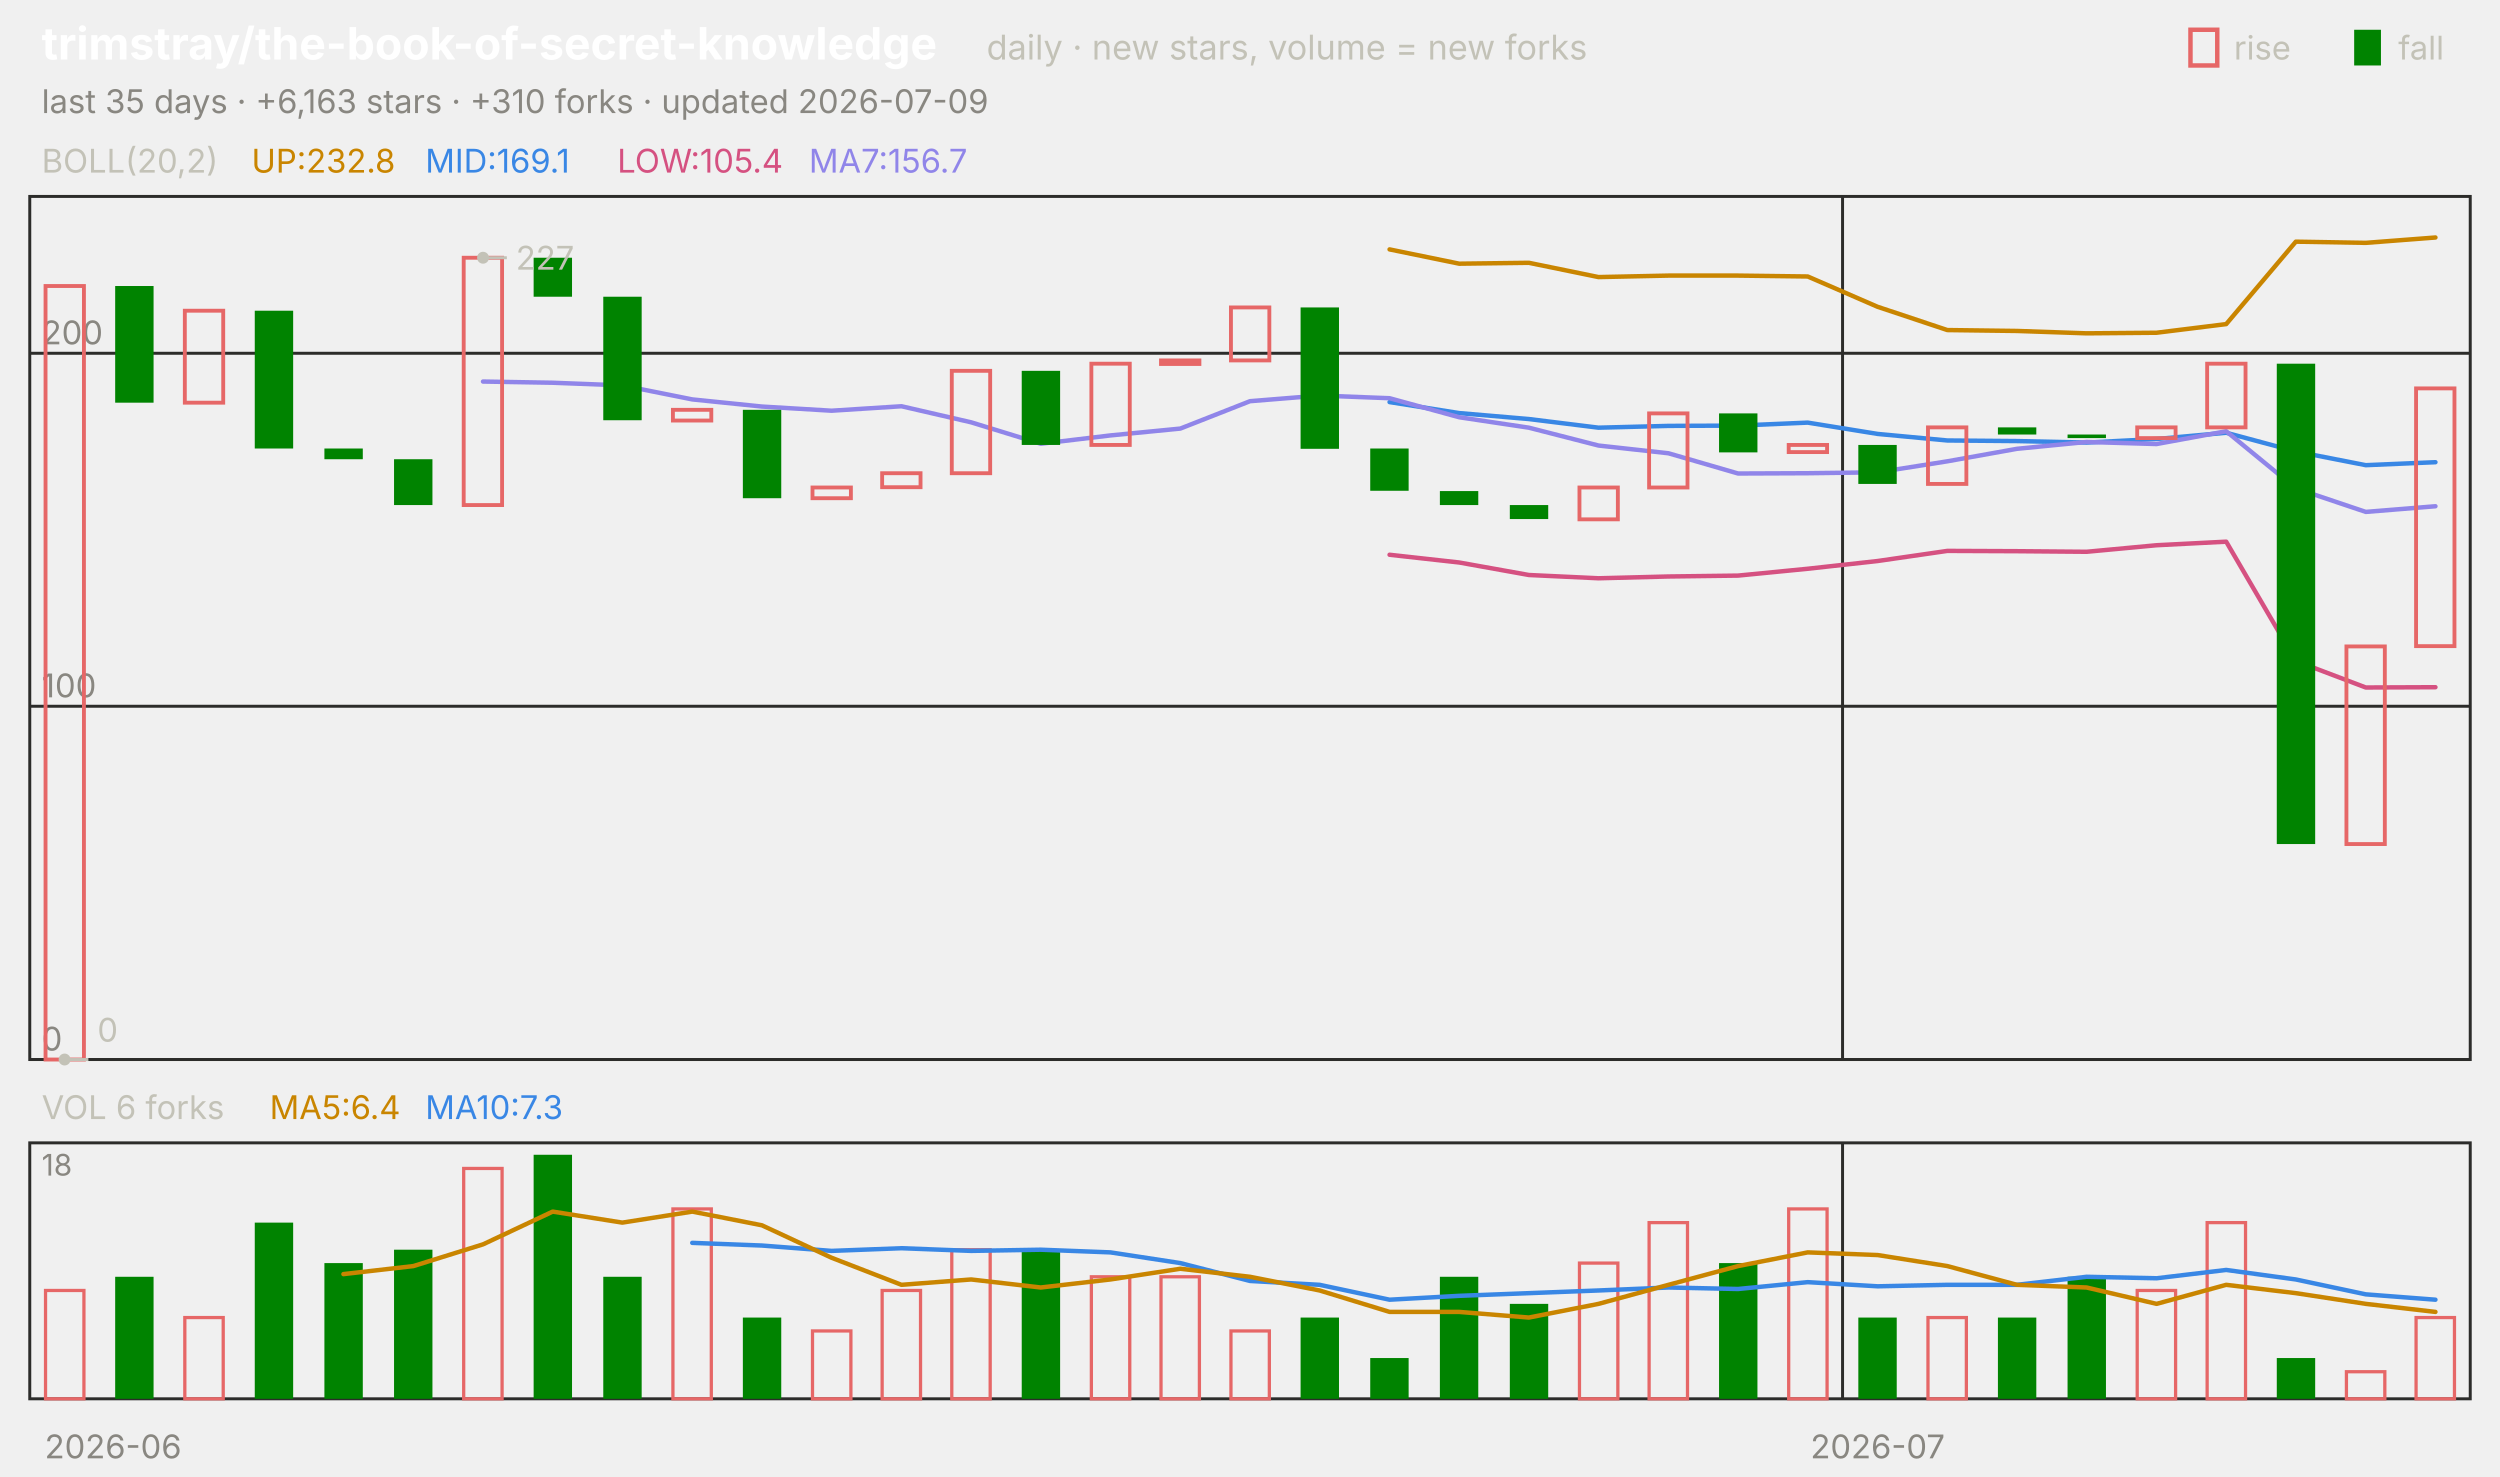
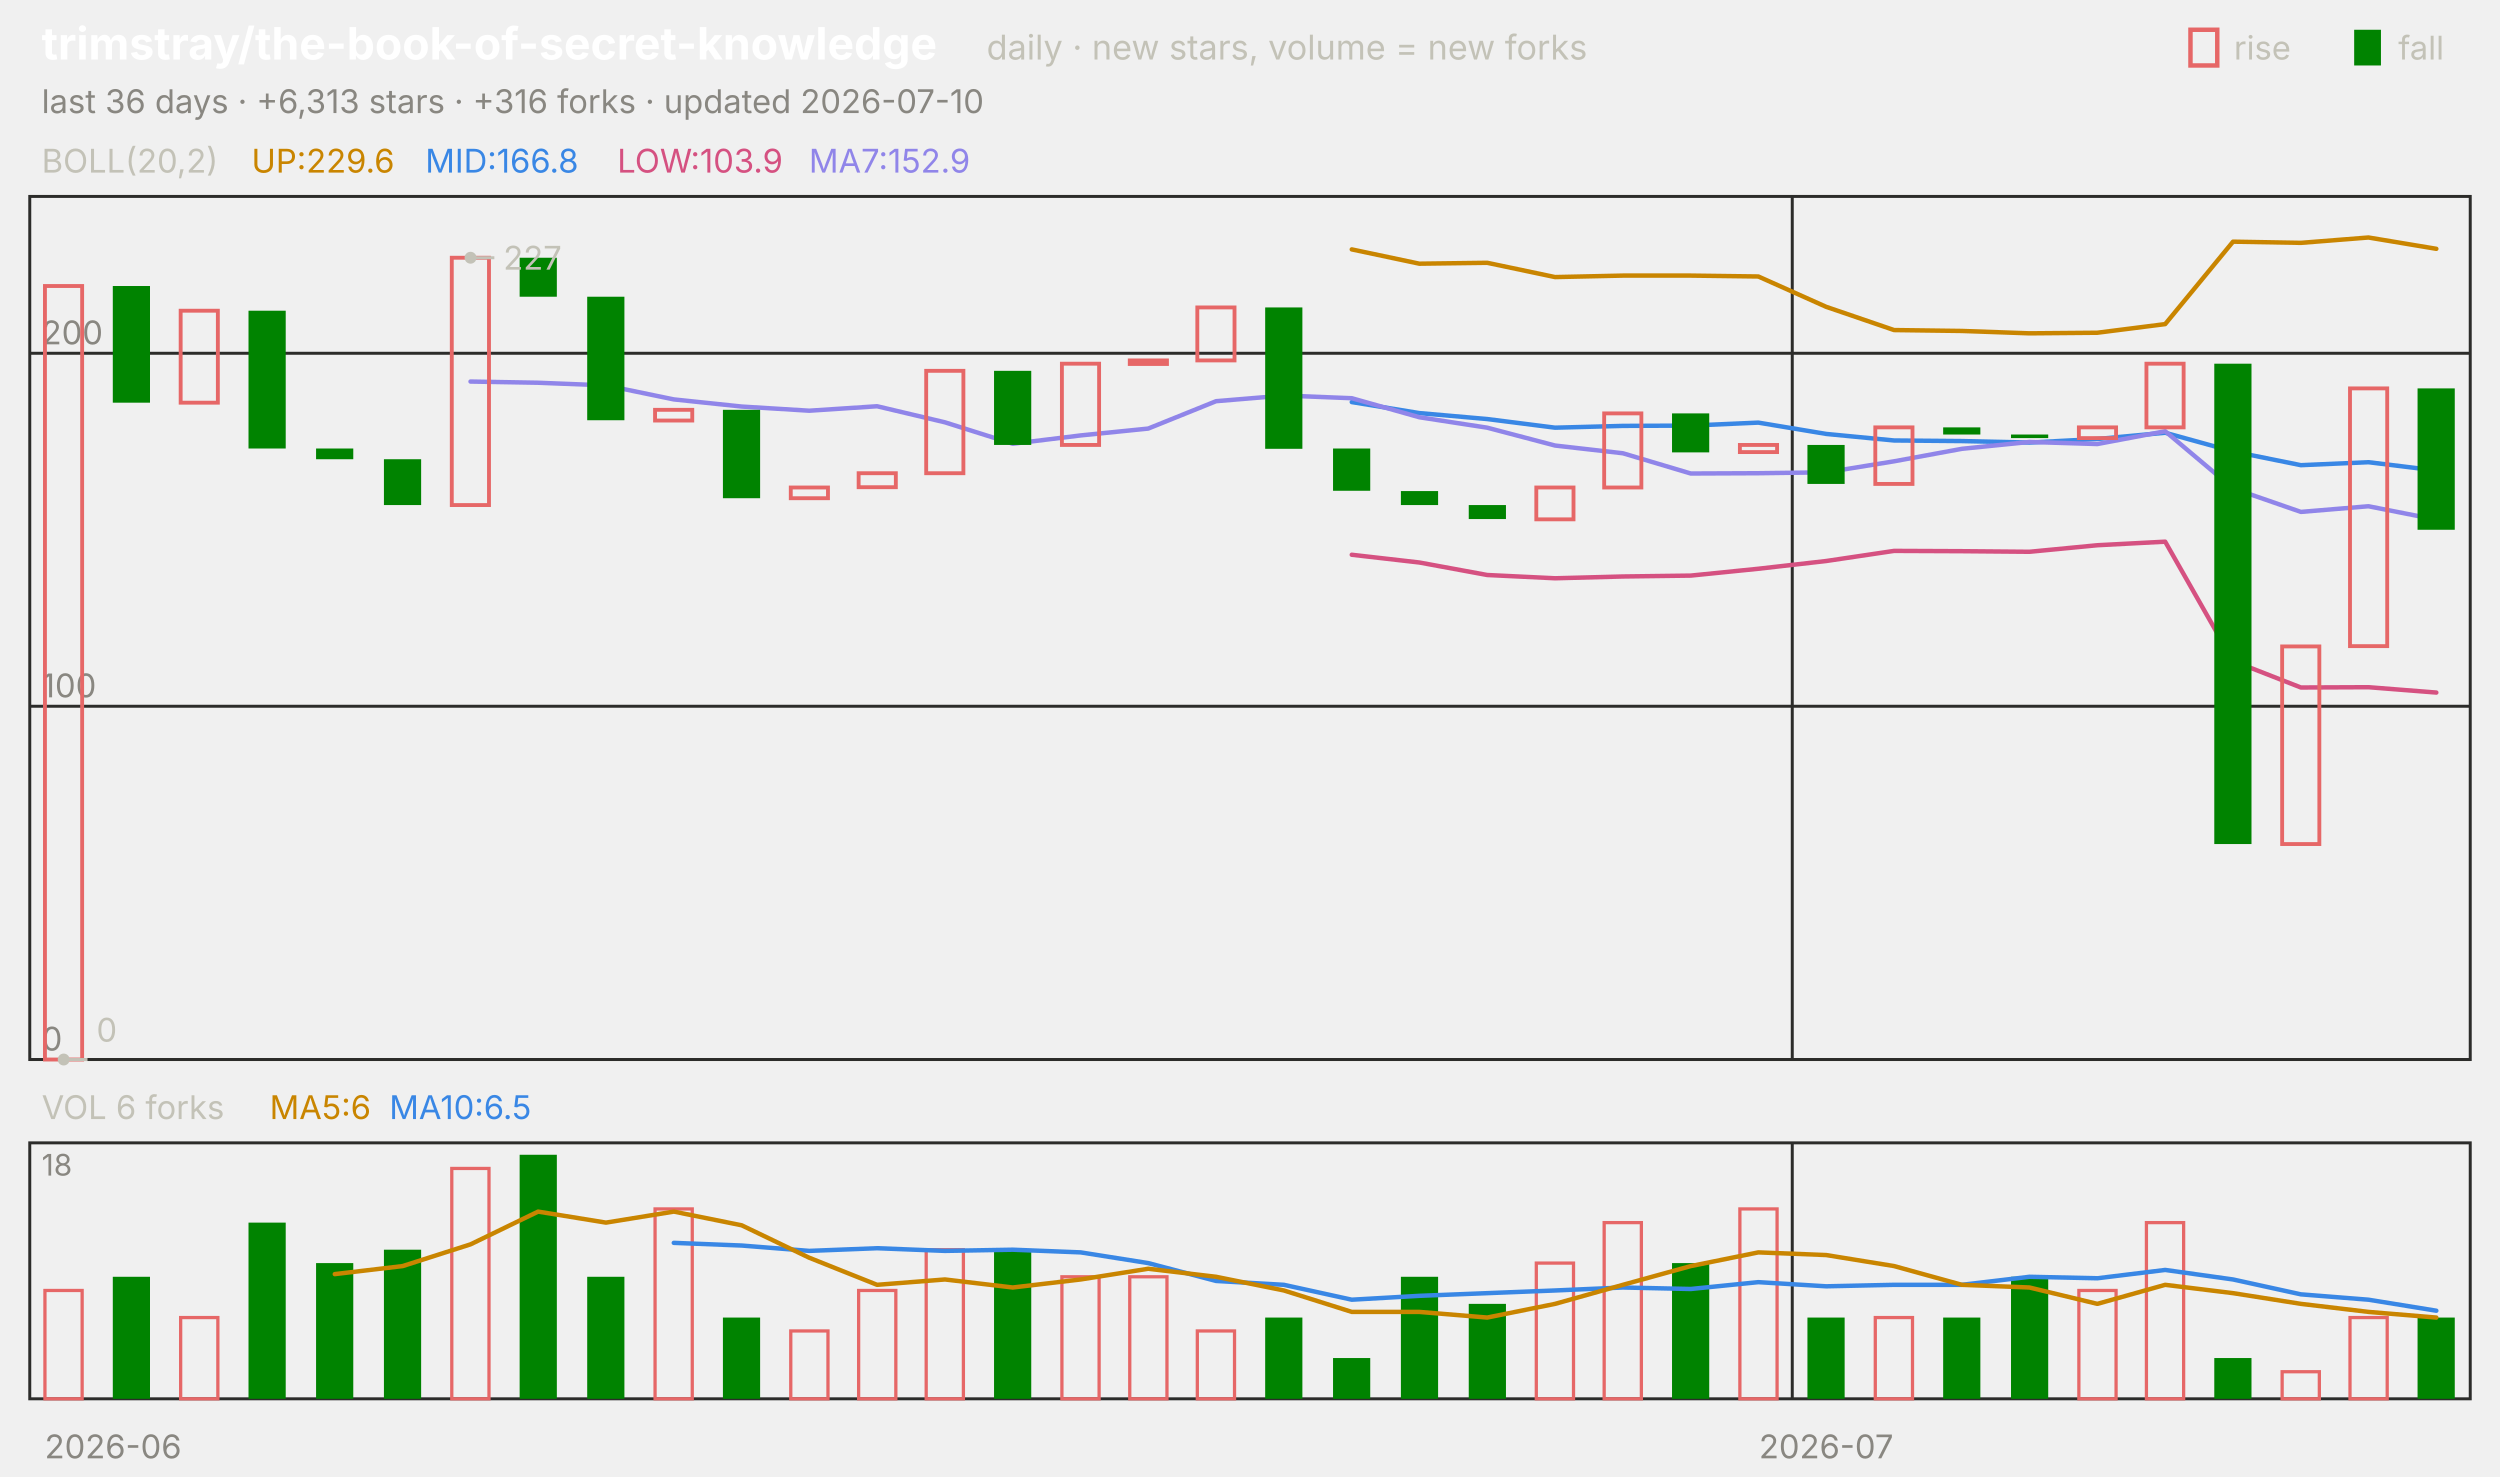
<svg xmlns="http://www.w3.org/2000/svg" viewBox="0 0 840 496" width="840" height="496" font-family="-apple-system,'Segoe UI',system-ui,sans-serif" role="img" aria-label="trimstray/the-book-of-secret-knowledge candlestick chart">
  <text x="14.0" y="20.0" font-size="15" fill="#ffffff" font-weight="650">trimstray/the-book-of-secret-knowledge</text>
  <text x="331.5" y="20.0" font-size="11.5" fill="#c3c2b7">daily · new stars, volume = new forks</text>
  <text x="805.8" y="20.0" font-size="11.0" fill="#c3c2b7">fall</text>
  <rect x="791" y="10" width="9" height="12" fill="#008300" />
  <text x="750.6" y="20.0" font-size="11.0" fill="#c3c2b7">rise</text>
  <rect x="736" y="10" width="9" height="12" fill="none" stroke="#e66767" stroke-width="1.5" />
-   <text x="14.0" y="38.0" font-size="11.0" fill="#898781">last 35 days · +6,163 stars · +310 forks · updated 2026-07-09</text>
+   <text x="14.0" y="38.0" font-size="11.0" fill="#898781">last 36 days · +6,313 stars · +316 forks · updated 2026-07-10</text>
  <rect x="10" y="66" width="820" height="290" fill="none" stroke="#2c2c2a" />
  <rect x="10" y="384" width="820" height="86" fill="none" stroke="#2c2c2a" />
  <text x="38.0" y="490.0" font-size="11.0" fill="#898781" text-anchor="middle">2026-06</text>
-   <line x1="619.1" y1="66.0" x2="619.1" y2="356.0" stroke="#2c2c2a" stroke-width="1.0" />
-   <line x1="619.1" y1="384.0" x2="619.1" y2="470.0" stroke="#2c2c2a" stroke-width="1.0" />
-   <text x="630.9" y="490.0" font-size="11.0" fill="#898781" text-anchor="middle">2026-07</text>
+   <line x1="602.2" y1="66.0" x2="602.2" y2="356.0" stroke="#2c2c2a" stroke-width="1.0" />
+   <line x1="602.2" y1="384.0" x2="602.2" y2="470.0" stroke="#2c2c2a" stroke-width="1.0" />
+   <text x="613.6" y="490.0" font-size="11.0" fill="#898781" text-anchor="middle">2026-07</text>
  <text x="14.0" y="58.0" font-size="11.0" fill="#c3c2b7">BOLL(20,2)</text>
-   <text x="84.5" y="58.0" font-size="11.0" fill="#c98500">UP:232.8</text>
-   <text x="142.9" y="58.0" font-size="11.0" fill="#3987e5">MID:169.1</text>
-   <text x="207.4" y="58.0" font-size="11.0" fill="#d55181">LOW:105.4</text>
-   <text x="271.8" y="58.0" font-size="11.0" fill="#9085e9">MA7:156.7</text>
+   <text x="84.5" y="58.0" font-size="11.0" fill="#c98500">UP:229.6</text>
+   <text x="142.9" y="58.0" font-size="11.0" fill="#3987e5">MID:166.8</text>
+   <text x="207.4" y="58.0" font-size="11.0" fill="#d55181">LOW:103.9</text>
+   <text x="271.8" y="58.0" font-size="11.0" fill="#9085e9">MA7:152.9</text>
  <line x1="10.0" y1="356.0" x2="830.0" y2="356.0" stroke="#2c2c2a" stroke-width="1.0" />
  <text x="14.0" y="353.0" font-size="11.0" fill="#898781">0</text>
  <line x1="10.0" y1="237.3" x2="830.0" y2="237.3" stroke="#2c2c2a" stroke-width="1.0" />
  <text x="14.0" y="234.3" font-size="11.0" fill="#898781">100</text>
  <line x1="10.0" y1="118.7" x2="830.0" y2="118.7" stroke="#2c2c2a" stroke-width="1.0" />
  <text x="14.0" y="115.7" font-size="11.0" fill="#898781">200</text>
-   <polyline points="466.9,83.8 490.3,88.6 513.7,88.3 537.1,93.1 560.6,92.6 584.0,92.6 607.4,92.9 630.9,103.1 654.3,110.9 677.7,111.2 701.1,112.0 724.6,111.8 748.0,108.9 771.4,81.2 794.9,81.6 818.3,79.8" fill="none" stroke="#c98500" stroke-width="1.5" stroke-linejoin="round" stroke-linecap="round" />
-   <polyline points="466.9,135.1 490.3,138.8 513.7,140.8 537.1,143.7 560.6,143.1 584.0,143.0 607.4,142.0 630.9,145.8 654.3,148.0 677.7,148.2 701.1,148.7 724.6,147.5 748.0,145.4 771.4,151.7 794.9,156.3 818.3,155.3" fill="none" stroke="#3987e5" stroke-width="1.5" stroke-linejoin="round" stroke-linecap="round" />
-   <polyline points="466.9,186.4 490.3,189.0 513.7,193.2 537.1,194.3 560.6,193.7 584.0,193.4 607.4,191.1 630.9,188.5 654.3,185.1 677.7,185.2 701.1,185.4 724.6,183.2 748.0,182.0 771.4,222.1 794.9,231.0 818.3,230.9" fill="none" stroke="#d55181" stroke-width="1.5" stroke-linejoin="round" stroke-linecap="round" />
-   <polyline points="162.3,128.2 185.7,128.6 209.1,129.5 232.6,134.2 256.0,136.6 279.4,138.0 302.9,136.5 326.3,141.9 349.7,149.1 373.1,146.3 396.6,144.0 420.0,134.8 443.4,132.9 466.9,133.8 490.3,140.2 513.7,143.7 537.1,149.7 560.6,152.3 584.0,159.1 607.4,159.0 630.9,158.7 654.3,155.0 677.7,150.8 701.1,148.5 724.6,149.2 748.0,144.9 771.4,164.1 794.9,172.0 818.3,170.1" fill="none" stroke="#9085e9" stroke-width="1.5" stroke-linejoin="round" stroke-linecap="round" />
-   <rect x="15.3" y="96.1" width="12.9" height="259.9" fill="none" stroke="#e66767" stroke-width="1.3" />
-   <rect x="38.7" y="96.1" width="12.9" height="39.2" fill="#008300" />
-   <rect x="62.1" y="104.4" width="12.9" height="30.9" fill="none" stroke="#e66767" stroke-width="1.3" />
-   <rect x="85.6" y="104.4" width="12.9" height="46.3" fill="#008300" />
-   <rect x="109.0" y="150.7" width="12.9" height="3.6" fill="#008300" />
-   <rect x="132.4" y="154.3" width="12.9" height="15.4" fill="#008300" />
-   <rect x="155.8" y="86.6" width="12.9" height="83.1" fill="none" stroke="#e66767" stroke-width="1.3" />
-   <rect x="179.3" y="86.6" width="12.9" height="13.1" fill="#008300" />
-   <rect x="202.7" y="99.7" width="12.9" height="41.5" fill="#008300" />
-   <rect x="226.1" y="137.7" width="12.9" height="3.6" fill="none" stroke="#e66767" stroke-width="1.3" />
-   <rect x="249.6" y="137.7" width="12.9" height="29.7" fill="#008300" />
-   <rect x="273.0" y="163.8" width="12.9" height="3.6" fill="none" stroke="#e66767" stroke-width="1.3" />
-   <rect x="296.4" y="159.0" width="12.9" height="4.7" fill="none" stroke="#e66767" stroke-width="1.3" />
-   <rect x="319.8" y="124.6" width="12.9" height="34.4" fill="none" stroke="#e66767" stroke-width="1.3" />
-   <rect x="343.3" y="124.6" width="12.9" height="24.9" fill="#008300" />
-   <rect x="366.7" y="122.2" width="12.9" height="27.3" fill="none" stroke="#e66767" stroke-width="1.3" />
-   <rect x="390.1" y="121.1" width="12.9" height="1.2" fill="none" stroke="#e66767" stroke-width="1.3" />
-   <rect x="413.6" y="103.3" width="12.9" height="17.8" fill="none" stroke="#e66767" stroke-width="1.3" />
-   <rect x="437.0" y="103.3" width="12.9" height="47.5" fill="#008300" />
-   <rect x="460.4" y="150.7" width="12.9" height="14.2" fill="#008300" />
-   <rect x="483.8" y="165.0" width="12.9" height="4.7" fill="#008300" />
-   <rect x="507.3" y="169.7" width="12.9" height="4.7" fill="#008300" />
-   <rect x="530.7" y="163.8" width="12.9" height="10.7" fill="none" stroke="#e66767" stroke-width="1.3" />
-   <rect x="554.1" y="138.9" width="12.9" height="24.9" fill="none" stroke="#e66767" stroke-width="1.3" />
-   <rect x="577.6" y="138.9" width="12.9" height="13.1" fill="#008300" />
-   <rect x="601.0" y="149.5" width="12.9" height="2.4" fill="none" stroke="#e66767" stroke-width="1.3" />
-   <rect x="624.4" y="149.5" width="12.9" height="13.1" fill="#008300" />
-   <rect x="647.8" y="143.6" width="12.9" height="19.0" fill="none" stroke="#e66767" stroke-width="1.3" />
-   <rect x="671.3" y="143.6" width="12.9" height="2.4" fill="#008300" />
-   <rect x="694.7" y="146.0" width="12.9" height="1.2" fill="#008300" />
-   <rect x="718.1" y="143.6" width="12.9" height="3.6" fill="none" stroke="#e66767" stroke-width="1.3" />
-   <rect x="741.6" y="122.2" width="12.9" height="21.4" fill="none" stroke="#e66767" stroke-width="1.3" />
-   <rect x="765.0" y="122.2" width="12.9" height="161.4" fill="#008300" />
-   <rect x="788.4" y="217.2" width="12.9" height="66.4" fill="none" stroke="#e66767" stroke-width="1.3" />
-   <rect x="811.8" y="130.5" width="12.9" height="86.6" fill="none" stroke="#e66767" stroke-width="1.3" />
-   <circle cx="162.3" cy="86.6" r="2" fill="#c3c2b7" />
-   <line x1="162.3" y1="86.6" x2="170.3" y2="86.6" stroke="#c3c2b7" stroke-width="1.0" />
-   <text x="173.3" y="90.6" font-size="11.0" fill="#c3c2b7">227</text>
-   <circle cx="21.7" cy="356.0" r="2" fill="#c3c2b7" />
-   <line x1="21.7" y1="356.0" x2="29.7" y2="356.0" stroke="#c3c2b7" stroke-width="1.0" />
-   <text x="32.7" y="350.0" font-size="11.0" fill="#c3c2b7">0</text>
+   <polyline points="454.2,83.8 476.9,88.6 499.7,88.3 522.5,93.1 545.3,92.6 568.1,92.6 590.8,92.9 613.6,103.1 636.4,110.9 659.2,111.2 681.9,112.0 704.7,111.8 727.5,108.9 750.3,81.2 773.1,81.6 795.8,79.8 818.6,83.6" fill="none" stroke="#c98500" stroke-width="1.5" stroke-linejoin="round" stroke-linecap="round" />
+   <polyline points="454.2,135.1 476.9,138.8 499.7,140.8 522.5,143.7 545.3,143.1 568.1,143.0 590.8,142.0 613.6,145.8 636.4,148.0 659.2,148.2 681.9,148.7 704.7,147.5 727.5,145.4 750.3,151.7 773.1,156.3 795.8,155.3 818.6,158.1" fill="none" stroke="#3987e5" stroke-width="1.5" stroke-linejoin="round" stroke-linecap="round" />
+   <polyline points="454.2,186.4 476.9,189.0 499.7,193.2 522.5,194.3 545.3,193.7 568.1,193.4 590.8,191.1 613.6,188.5 636.4,185.1 659.2,185.2 681.9,185.4 704.7,183.2 727.5,182.0 750.3,222.1 773.1,231.0 795.8,230.9 818.6,232.7" fill="none" stroke="#d55181" stroke-width="1.5" stroke-linejoin="round" stroke-linecap="round" />
+   <polyline points="158.1,128.2 180.8,128.6 203.6,129.5 226.4,134.2 249.2,136.6 271.9,138.0 294.7,136.5 317.5,141.9 340.3,149.1 363.1,146.3 385.8,144.0 408.6,134.8 431.4,132.9 454.2,133.8 476.9,140.2 499.7,143.7 522.5,149.7 545.3,152.3 568.1,159.1 590.8,159.0 613.6,158.7 636.4,155.0 659.2,150.8 681.9,148.5 704.7,149.2 727.5,144.9 750.3,164.1 773.1,172.0 795.8,170.1 818.6,174.6" fill="none" stroke="#9085e9" stroke-width="1.5" stroke-linejoin="round" stroke-linecap="round" />
+   <rect x="15.1" y="96.1" width="12.5" height="259.9" fill="none" stroke="#e66767" stroke-width="1.3" />
+   <rect x="37.9" y="96.1" width="12.5" height="39.2" fill="#008300" />
+   <rect x="60.7" y="104.4" width="12.5" height="30.9" fill="none" stroke="#e66767" stroke-width="1.3" />
+   <rect x="83.5" y="104.4" width="12.5" height="46.3" fill="#008300" />
+   <rect x="106.2" y="150.7" width="12.5" height="3.6" fill="#008300" />
+   <rect x="129.0" y="154.3" width="12.5" height="15.4" fill="#008300" />
+   <rect x="151.8" y="86.6" width="12.5" height="83.1" fill="none" stroke="#e66767" stroke-width="1.3" />
+   <rect x="174.6" y="86.6" width="12.5" height="13.1" fill="#008300" />
+   <rect x="197.3" y="99.7" width="12.5" height="41.5" fill="#008300" />
+   <rect x="220.1" y="137.7" width="12.5" height="3.6" fill="none" stroke="#e66767" stroke-width="1.3" />
+   <rect x="242.9" y="137.7" width="12.5" height="29.7" fill="#008300" />
+   <rect x="265.7" y="163.8" width="12.5" height="3.6" fill="none" stroke="#e66767" stroke-width="1.3" />
+   <rect x="288.5" y="159.0" width="12.5" height="4.7" fill="none" stroke="#e66767" stroke-width="1.3" />
+   <rect x="311.2" y="124.6" width="12.5" height="34.4" fill="none" stroke="#e66767" stroke-width="1.3" />
+   <rect x="334.0" y="124.6" width="12.5" height="24.9" fill="#008300" />
+   <rect x="356.8" y="122.2" width="12.5" height="27.3" fill="none" stroke="#e66767" stroke-width="1.3" />
+   <rect x="379.6" y="121.1" width="12.5" height="1.2" fill="none" stroke="#e66767" stroke-width="1.3" />
+   <rect x="402.3" y="103.3" width="12.5" height="17.8" fill="none" stroke="#e66767" stroke-width="1.3" />
+   <rect x="425.1" y="103.3" width="12.5" height="47.5" fill="#008300" />
+   <rect x="447.9" y="150.7" width="12.5" height="14.2" fill="#008300" />
+   <rect x="470.7" y="165.0" width="12.5" height="4.7" fill="#008300" />
+   <rect x="493.5" y="169.7" width="12.5" height="4.7" fill="#008300" />
+   <rect x="516.2" y="163.8" width="12.5" height="10.7" fill="none" stroke="#e66767" stroke-width="1.3" />
+   <rect x="539.0" y="138.9" width="12.5" height="24.9" fill="none" stroke="#e66767" stroke-width="1.3" />
+   <rect x="561.8" y="138.9" width="12.5" height="13.1" fill="#008300" />
+   <rect x="584.6" y="149.5" width="12.5" height="2.4" fill="none" stroke="#e66767" stroke-width="1.3" />
+   <rect x="607.3" y="149.5" width="12.5" height="13.1" fill="#008300" />
+   <rect x="630.1" y="143.6" width="12.5" height="19.0" fill="none" stroke="#e66767" stroke-width="1.3" />
+   <rect x="652.9" y="143.6" width="12.5" height="2.4" fill="#008300" />
+   <rect x="675.7" y="146.0" width="12.5" height="1.2" fill="#008300" />
+   <rect x="698.5" y="143.6" width="12.5" height="3.6" fill="none" stroke="#e66767" stroke-width="1.3" />
+   <rect x="721.2" y="122.2" width="12.5" height="21.4" fill="none" stroke="#e66767" stroke-width="1.3" />
+   <rect x="744.0" y="122.2" width="12.5" height="161.4" fill="#008300" />
+   <rect x="766.8" y="217.2" width="12.5" height="66.4" fill="none" stroke="#e66767" stroke-width="1.3" />
+   <rect x="789.6" y="130.5" width="12.5" height="86.6" fill="none" stroke="#e66767" stroke-width="1.3" />
+   <rect x="812.3" y="130.5" width="12.5" height="47.5" fill="#008300" />
+   <circle cx="158.1" cy="86.6" r="2" fill="#c3c2b7" />
+   <line x1="158.1" y1="86.6" x2="166.1" y2="86.6" stroke="#c3c2b7" stroke-width="1.0" />
+   <text x="169.1" y="90.6" font-size="11.0" fill="#c3c2b7">227</text>
+   <circle cx="21.4" cy="356.0" r="2" fill="#c3c2b7" />
+   <line x1="21.4" y1="356.0" x2="29.4" y2="356.0" stroke="#c3c2b7" stroke-width="1.0" />
+   <text x="32.4" y="350.0" font-size="11.0" fill="#c3c2b7">0</text>
  <text x="14.0" y="376.0" font-size="11.0" fill="#c3c2b7">VOL 6 forks</text>
-   <text x="90.6" y="376.0" font-size="11.0" fill="#c98500">MA5:6.4</text>
-   <text x="142.9" y="376.0" font-size="11.0" fill="#3987e5">MA10:7.3</text>
+   <text x="90.6" y="376.0" font-size="11.0" fill="#c98500">MA5:6</text>
+   <text x="130.8" y="376.0" font-size="11.0" fill="#3987e5">MA10:6.5</text>
  <text x="14.0" y="395.0" font-size="10" fill="#898781">18</text>
-   <rect x="15.3" y="433.6" width="12.9" height="36.4" fill="none" stroke="#e66767" stroke-width="1.1" />
-   <rect x="38.7" y="429.0" width="12.9" height="41.0" fill="#008300" />
-   <rect x="62.1" y="442.7" width="12.9" height="27.3" fill="none" stroke="#e66767" stroke-width="1.1" />
-   <rect x="85.6" y="410.8" width="12.9" height="59.2" fill="#008300" />
-   <rect x="109.0" y="424.4" width="12.9" height="45.6" fill="#008300" />
-   <rect x="132.4" y="419.9" width="12.9" height="50.1" fill="#008300" />
-   <rect x="155.8" y="392.6" width="12.9" height="77.4" fill="none" stroke="#e66767" stroke-width="1.1" />
-   <rect x="179.3" y="388.0" width="12.9" height="82.0" fill="#008300" />
-   <rect x="202.7" y="429.0" width="12.9" height="41.0" fill="#008300" />
-   <rect x="226.1" y="406.2" width="12.9" height="63.8" fill="none" stroke="#e66767" stroke-width="1.1" />
-   <rect x="249.6" y="442.7" width="12.9" height="27.3" fill="#008300" />
-   <rect x="273.0" y="447.2" width="12.9" height="22.8" fill="none" stroke="#e66767" stroke-width="1.1" />
-   <rect x="296.4" y="433.6" width="12.9" height="36.4" fill="none" stroke="#e66767" stroke-width="1.1" />
-   <rect x="319.8" y="419.9" width="12.9" height="50.1" fill="none" stroke="#e66767" stroke-width="1.1" />
-   <rect x="343.3" y="419.9" width="12.9" height="50.1" fill="#008300" />
-   <rect x="366.7" y="429.0" width="12.9" height="41.0" fill="none" stroke="#e66767" stroke-width="1.1" />
-   <rect x="390.1" y="429.0" width="12.9" height="41.0" fill="none" stroke="#e66767" stroke-width="1.1" />
-   <rect x="413.6" y="447.2" width="12.9" height="22.8" fill="none" stroke="#e66767" stroke-width="1.1" />
-   <rect x="437.0" y="442.7" width="12.9" height="27.3" fill="#008300" />
-   <rect x="460.4" y="456.3" width="12.9" height="13.7" fill="#008300" />
-   <rect x="483.8" y="429.0" width="12.9" height="41.0" fill="#008300" />
-   <rect x="507.3" y="438.1" width="12.9" height="31.9" fill="#008300" />
-   <rect x="530.7" y="424.4" width="12.9" height="45.6" fill="none" stroke="#e66767" stroke-width="1.1" />
-   <rect x="554.1" y="410.8" width="12.9" height="59.2" fill="none" stroke="#e66767" stroke-width="1.1" />
-   <rect x="577.6" y="424.4" width="12.9" height="45.6" fill="#008300" />
-   <rect x="601.0" y="406.2" width="12.9" height="63.8" fill="none" stroke="#e66767" stroke-width="1.1" />
-   <rect x="624.4" y="442.7" width="12.9" height="27.3" fill="#008300" />
-   <rect x="647.8" y="442.7" width="12.9" height="27.3" fill="none" stroke="#e66767" stroke-width="1.1" />
-   <rect x="671.3" y="442.7" width="12.9" height="27.3" fill="#008300" />
-   <rect x="694.7" y="429.0" width="12.9" height="41.0" fill="#008300" />
-   <rect x="718.1" y="433.6" width="12.9" height="36.4" fill="none" stroke="#e66767" stroke-width="1.1" />
-   <rect x="741.6" y="410.8" width="12.9" height="59.2" fill="none" stroke="#e66767" stroke-width="1.1" />
-   <rect x="765.0" y="456.3" width="12.9" height="13.7" fill="#008300" />
-   <rect x="788.4" y="460.9" width="12.9" height="9.1" fill="none" stroke="#e66767" stroke-width="1.1" />
-   <rect x="811.8" y="442.7" width="12.9" height="27.3" fill="none" stroke="#e66767" stroke-width="1.1" />
-   <polyline points="232.6,417.6 256.0,418.5 279.4,420.3 302.9,419.4 326.3,420.3 349.7,419.9 373.1,420.8 396.6,424.4 420.0,430.4 443.4,431.7 466.9,436.7 490.3,435.4 513.7,434.5 537.1,433.6 560.6,432.6 584.0,433.1 607.4,430.8 630.9,432.2 654.3,431.7 677.7,431.7 701.1,429.0 724.6,429.5 748.0,426.7 771.4,429.9 794.9,434.9 818.3,436.7" fill="none" stroke="#3987e5" stroke-width="1.5" stroke-linejoin="round" stroke-linecap="round" />
-   <polyline points="115.4,428.1 138.9,425.4 162.3,418.1 185.7,407.1 209.1,410.8 232.6,407.1 256.0,411.7 279.4,422.6 302.9,431.7 326.3,429.9 349.7,432.6 373.1,429.9 396.6,426.3 420.0,429.0 443.4,433.6 466.9,440.8 490.3,440.8 513.7,442.7 537.1,438.1 560.6,431.7 584.0,425.4 607.4,420.8 630.9,421.7 654.3,425.4 677.7,431.7 701.1,432.6 724.6,438.1 748.0,431.7 771.4,434.5 794.9,438.1 818.3,440.8" fill="none" stroke="#c98500" stroke-width="1.5" stroke-linejoin="round" stroke-linecap="round" />
+   <rect x="15.1" y="433.6" width="12.5" height="36.4" fill="none" stroke="#e66767" stroke-width="1.1" />
+   <rect x="37.9" y="429.0" width="12.5" height="41.0" fill="#008300" />
+   <rect x="60.7" y="442.7" width="12.5" height="27.3" fill="none" stroke="#e66767" stroke-width="1.1" />
+   <rect x="83.5" y="410.8" width="12.5" height="59.2" fill="#008300" />
+   <rect x="106.2" y="424.4" width="12.5" height="45.6" fill="#008300" />
+   <rect x="129.0" y="419.9" width="12.5" height="50.1" fill="#008300" />
+   <rect x="151.8" y="392.6" width="12.5" height="77.4" fill="none" stroke="#e66767" stroke-width="1.1" />
+   <rect x="174.6" y="388.0" width="12.5" height="82.0" fill="#008300" />
+   <rect x="197.3" y="429.0" width="12.5" height="41.0" fill="#008300" />
+   <rect x="220.1" y="406.2" width="12.5" height="63.8" fill="none" stroke="#e66767" stroke-width="1.1" />
+   <rect x="242.9" y="442.7" width="12.5" height="27.3" fill="#008300" />
+   <rect x="265.7" y="447.2" width="12.5" height="22.8" fill="none" stroke="#e66767" stroke-width="1.1" />
+   <rect x="288.5" y="433.6" width="12.5" height="36.4" fill="none" stroke="#e66767" stroke-width="1.1" />
+   <rect x="311.2" y="419.9" width="12.5" height="50.1" fill="none" stroke="#e66767" stroke-width="1.1" />
+   <rect x="334.0" y="419.9" width="12.5" height="50.1" fill="#008300" />
+   <rect x="356.8" y="429.0" width="12.5" height="41.0" fill="none" stroke="#e66767" stroke-width="1.1" />
+   <rect x="379.6" y="429.0" width="12.5" height="41.0" fill="none" stroke="#e66767" stroke-width="1.1" />
+   <rect x="402.3" y="447.2" width="12.5" height="22.8" fill="none" stroke="#e66767" stroke-width="1.1" />
+   <rect x="425.1" y="442.7" width="12.5" height="27.3" fill="#008300" />
+   <rect x="447.9" y="456.3" width="12.5" height="13.7" fill="#008300" />
+   <rect x="470.7" y="429.0" width="12.5" height="41.0" fill="#008300" />
+   <rect x="493.5" y="438.1" width="12.5" height="31.9" fill="#008300" />
+   <rect x="516.2" y="424.4" width="12.5" height="45.6" fill="none" stroke="#e66767" stroke-width="1.1" />
+   <rect x="539.0" y="410.8" width="12.5" height="59.2" fill="none" stroke="#e66767" stroke-width="1.1" />
+   <rect x="561.8" y="424.4" width="12.5" height="45.6" fill="#008300" />
+   <rect x="584.6" y="406.2" width="12.5" height="63.8" fill="none" stroke="#e66767" stroke-width="1.1" />
+   <rect x="607.3" y="442.7" width="12.5" height="27.3" fill="#008300" />
+   <rect x="630.1" y="442.7" width="12.5" height="27.3" fill="none" stroke="#e66767" stroke-width="1.1" />
+   <rect x="652.9" y="442.7" width="12.5" height="27.3" fill="#008300" />
+   <rect x="675.7" y="429.0" width="12.5" height="41.0" fill="#008300" />
+   <rect x="698.5" y="433.6" width="12.5" height="36.4" fill="none" stroke="#e66767" stroke-width="1.1" />
+   <rect x="721.2" y="410.8" width="12.5" height="59.2" fill="none" stroke="#e66767" stroke-width="1.1" />
+   <rect x="744.0" y="456.3" width="12.5" height="13.7" fill="#008300" />
+   <rect x="766.8" y="460.9" width="12.5" height="9.1" fill="none" stroke="#e66767" stroke-width="1.1" />
+   <rect x="789.6" y="442.7" width="12.5" height="27.3" fill="none" stroke="#e66767" stroke-width="1.1" />
+   <rect x="812.3" y="442.7" width="12.5" height="27.3" fill="#008300" />
+   <polyline points="226.4,417.6 249.2,418.5 271.9,420.3 294.7,419.4 317.5,420.3 340.3,419.9 363.1,420.8 385.8,424.4 408.6,430.4 431.4,431.7 454.2,436.7 476.9,435.4 499.7,434.5 522.5,433.6 545.3,432.6 568.1,433.1 590.8,430.8 613.6,432.2 636.4,431.7 659.2,431.7 681.9,429.0 704.7,429.5 727.5,426.7 750.3,429.9 773.1,434.9 795.8,436.7 818.6,440.4" fill="none" stroke="#3987e5" stroke-width="1.5" stroke-linejoin="round" stroke-linecap="round" />
+   <polyline points="112.5,428.1 135.3,425.4 158.1,418.1 180.8,407.1 203.6,410.8 226.4,407.1 249.2,411.7 271.9,422.6 294.7,431.7 317.5,429.9 340.3,432.6 363.1,429.9 385.8,426.3 408.6,429.0 431.4,433.6 454.2,440.8 476.9,440.8 499.7,442.7 522.5,438.1 545.3,431.7 568.1,425.4 590.8,420.8 613.6,421.7 636.4,425.4 659.2,431.7 681.9,432.6 704.7,438.1 727.5,431.7 750.3,434.5 773.1,438.1 795.8,440.8 818.6,442.7" fill="none" stroke="#c98500" stroke-width="1.5" stroke-linejoin="round" stroke-linecap="round" />
</svg>
